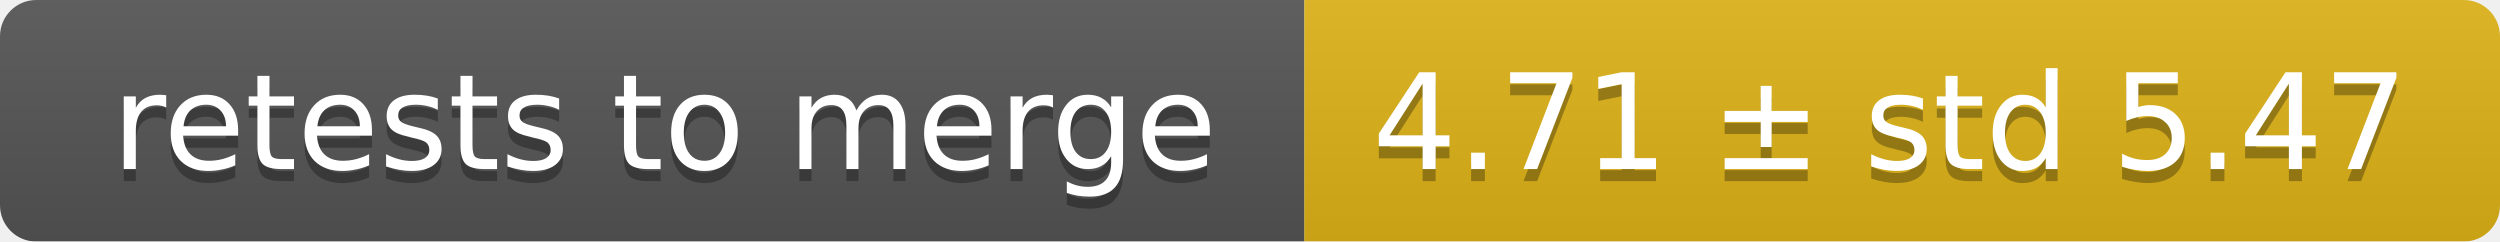
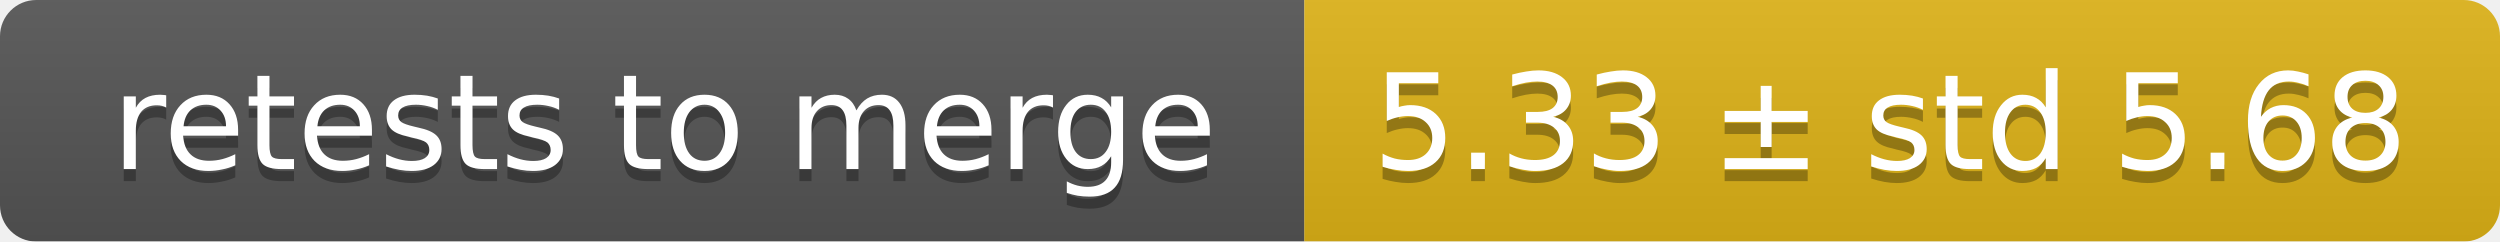
<svg xmlns="http://www.w3.org/2000/svg" width="207" height="20">
  <linearGradient id="smooth" x2="0" y2="100%">
    <stop offset="0" stop-color="#bbb" stop-opacity=".1" />
    <stop offset="1" stop-opacity=".1" />
  </linearGradient>
  <mask id="round">
    <rect width="207" height="20" rx="3" fill="#fff" />
  </mask>
  <g mask="url(#round)">
    <rect width="108" height="20" fill="#555" />
    <rect x="108" width="99" height="20" fill="#dfb317" />
    <rect width="207" height="20" fill="url(#smooth)" />
  </g>
  <g fill="#fff" text-anchor="middle" font-family="DejaVu Sans,Verdana,Geneva,sans-serif" font-size="11">
    <text x="55" y="15" fill="#010101" fill-opacity=".3">retests to merge</text>
    <text x="55" y="14">retests to merge</text>
-     <text x="156.5" y="15" fill="#010101" fill-opacity=".3">4.71 ± std 5.47</text>
-     <text x="156.5" y="14">4.71 ± std 5.47</text>
+     <text x="156.5" y="15" fill="#010101" fill-opacity=".3">5.33 ± std 5.68</text>
+     <text x="156.5" y="14">5.33 ± std 5.68</text>
  </g>
</svg>
